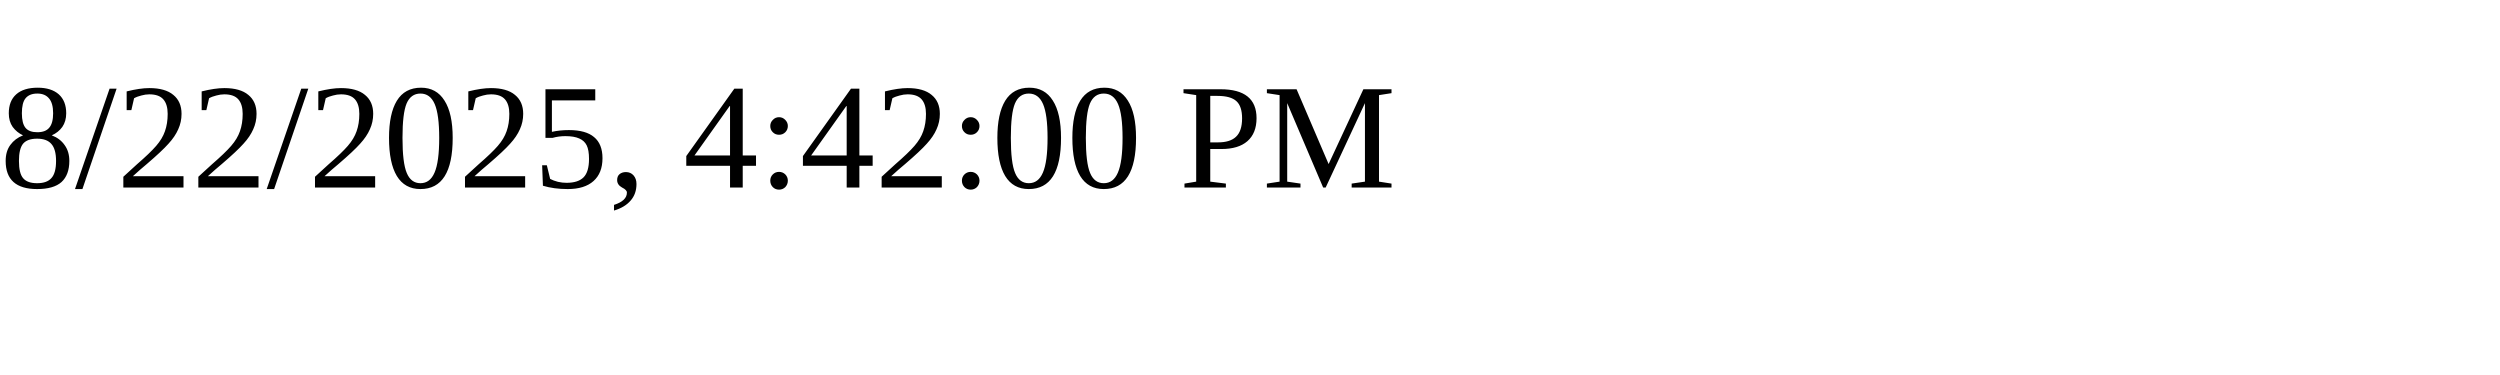
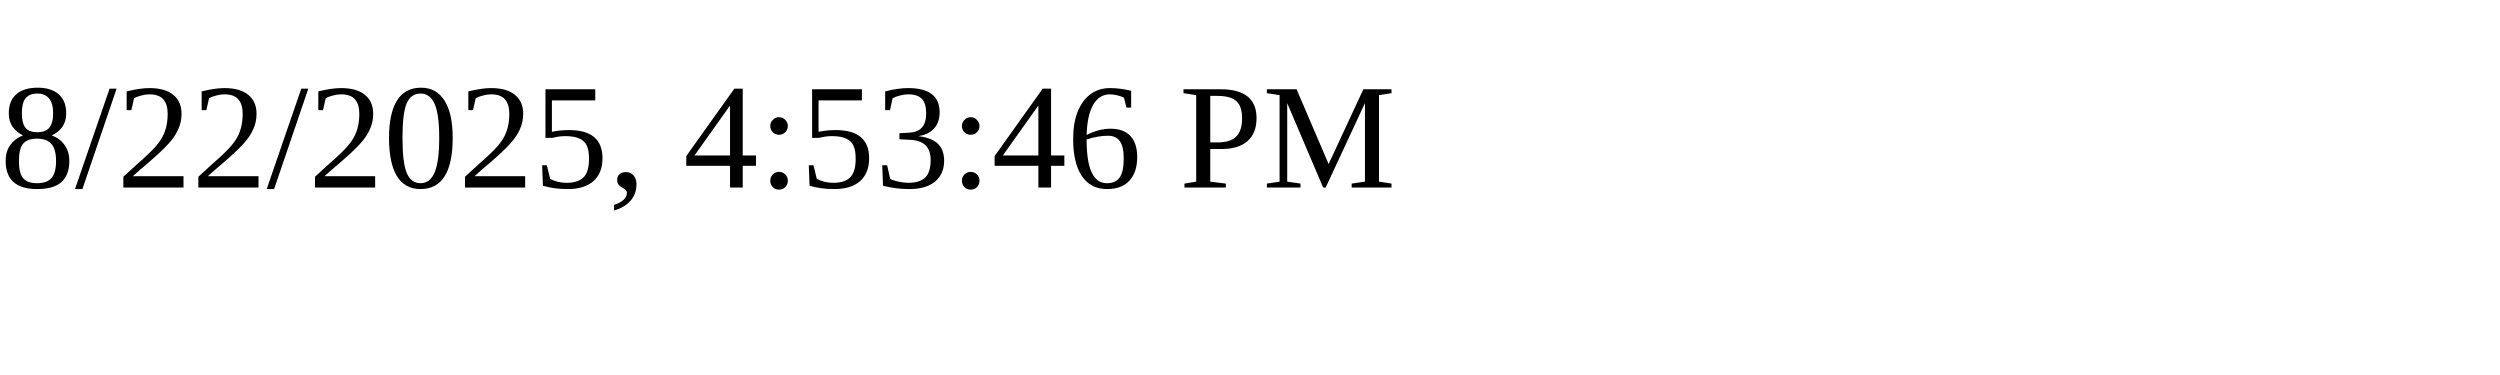
<svg xmlns="http://www.w3.org/2000/svg" height="30" width="200">
-   <text x="0" y="15">8/22/2025, 4:42:00 PM</text>
+   <text x="0" y="15">8/22/2025, 4:53:46 PM</text>
</svg>
